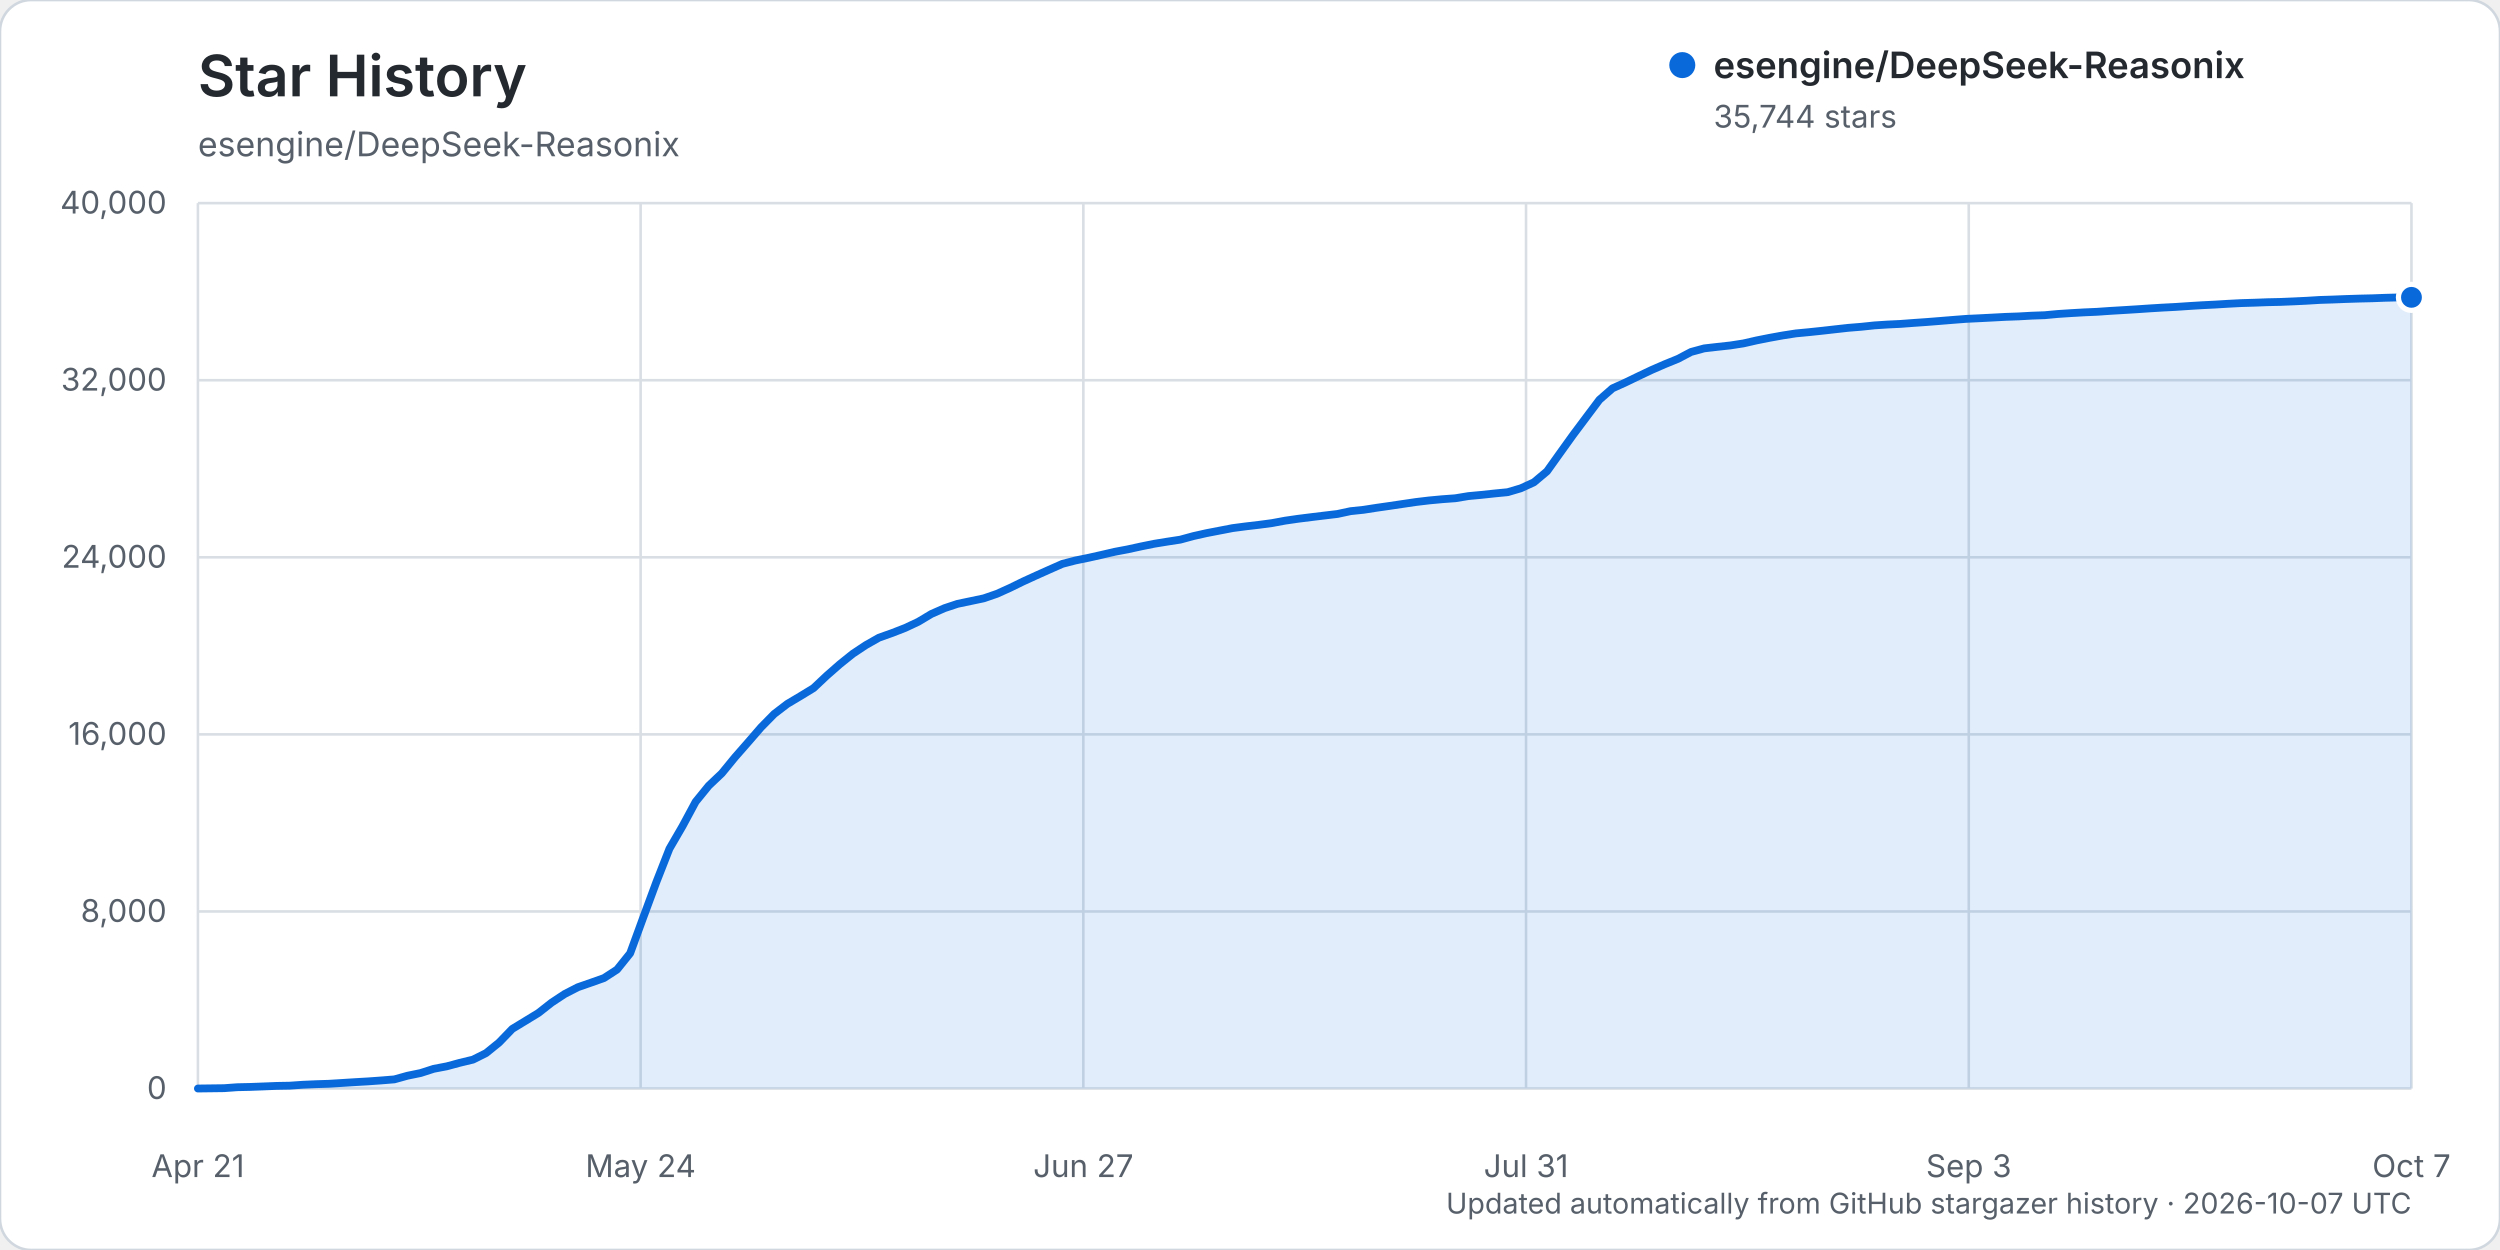
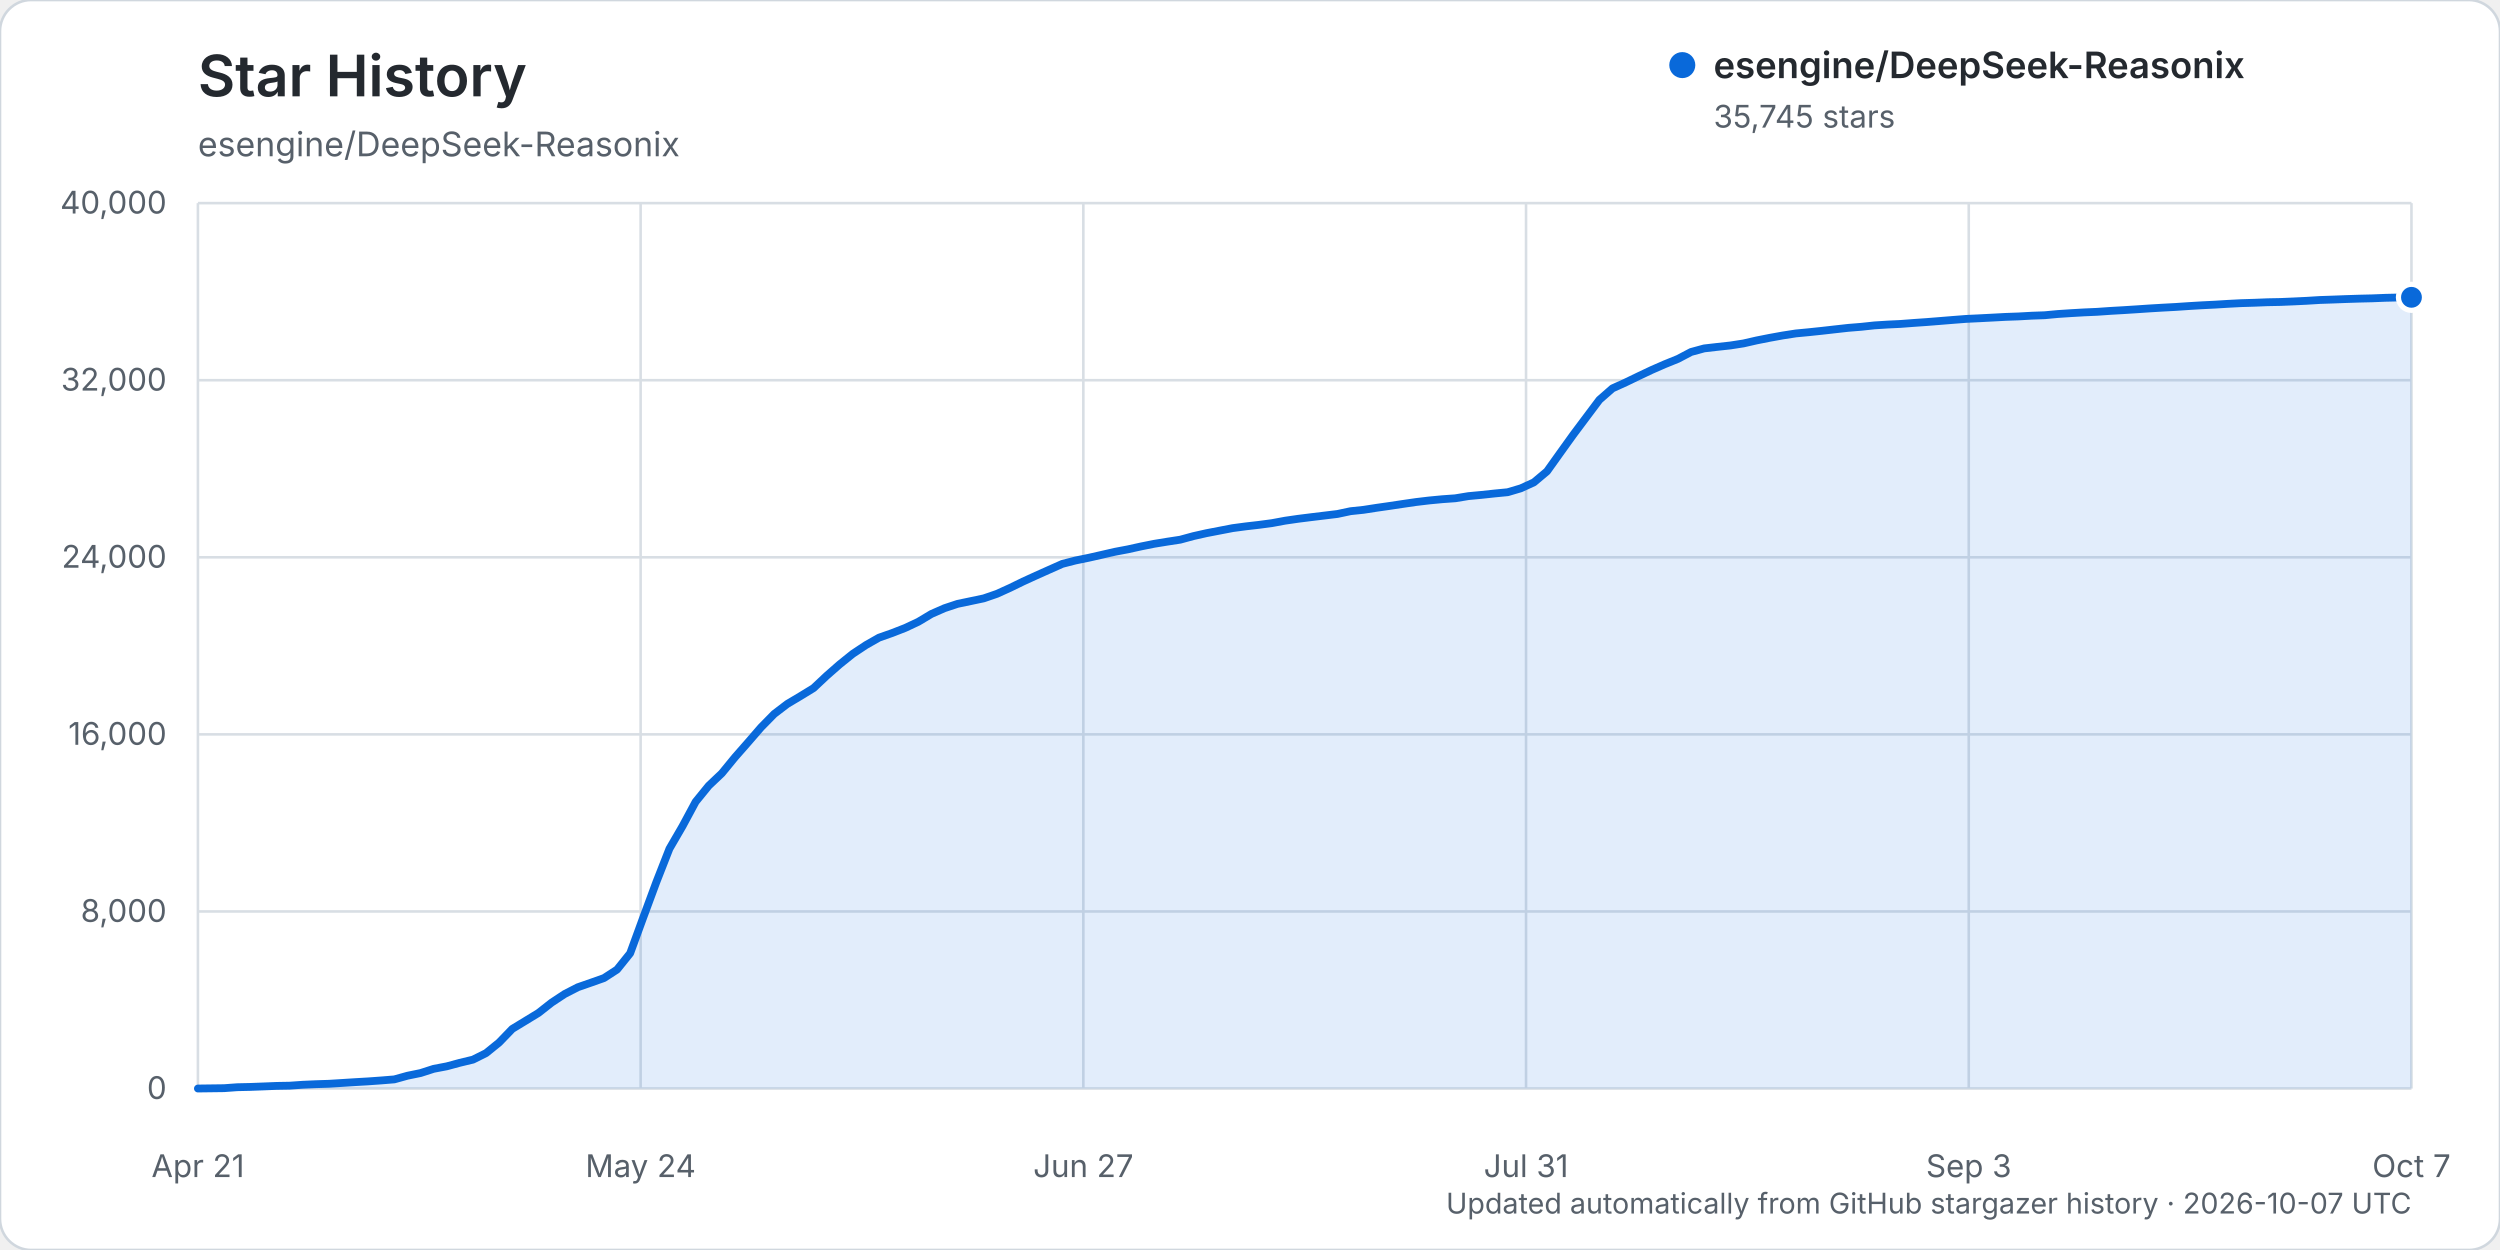
<svg xmlns="http://www.w3.org/2000/svg" width="960" height="480" viewBox="0 0 960 480" role="img" aria-labelledby="title description">
  <rect width="960" height="480" rx="12" fill="#ffffff" stroke="#d0d7de" />
  <text x="76" y="37" fill="#24292f" font-family="-apple-system, BlinkMacSystemFont, 'Segoe UI', sans-serif" font-size="22" font-weight="600">Star History</text>
  <text x="76" y="60" fill="#57606a" font-family="-apple-system, BlinkMacSystemFont, 'Segoe UI', sans-serif" font-size="13">esengine/DeepSeek-Reasonix</text>
  <g font-family="-apple-system, BlinkMacSystemFont, 'Segoe UI', sans-serif">
    <line x1="76" y1="418.00" x2="926" y2="418.00" stroke="#d8dee4" stroke-width="1" />
    <text x="64" y="422.00" text-anchor="end" fill="#57606a" font-size="12">0</text>
    <line x1="76" y1="350.00" x2="926" y2="350.00" stroke="#d8dee4" stroke-width="1" />
    <text x="64" y="354.00" text-anchor="end" fill="#57606a" font-size="12">8,000</text>
    <line x1="76" y1="282.00" x2="926" y2="282.00" stroke="#d8dee4" stroke-width="1" />
    <text x="64" y="286.00" text-anchor="end" fill="#57606a" font-size="12">16,000</text>
    <line x1="76" y1="214.00" x2="926" y2="214.00" stroke="#d8dee4" stroke-width="1" />
    <text x="64" y="218.00" text-anchor="end" fill="#57606a" font-size="12">24,000</text>
    <line x1="76" y1="146.00" x2="926" y2="146.00" stroke="#d8dee4" stroke-width="1" />
    <text x="64" y="150.00" text-anchor="end" fill="#57606a" font-size="12">32,000</text>
    <line x1="76" y1="78.00" x2="926" y2="78.00" stroke="#d8dee4" stroke-width="1" />
    <text x="64" y="82.00" text-anchor="end" fill="#57606a" font-size="12">40,000</text>
    <line x1="76.00" y1="78" x2="76.00" y2="418" stroke="#d8dee4" stroke-width="1" />
    <text x="76.00" y="452" text-anchor="middle" fill="#57606a" font-size="12">Apr 21</text>
    <line x1="246.00" y1="78" x2="246.00" y2="418" stroke="#d8dee4" stroke-width="1" />
    <text x="246.00" y="452" text-anchor="middle" fill="#57606a" font-size="12">May 24</text>
    <line x1="416.00" y1="78" x2="416.00" y2="418" stroke="#d8dee4" stroke-width="1" />
    <text x="416.00" y="452" text-anchor="middle" fill="#57606a" font-size="12">Jun 27</text>
    <line x1="586.00" y1="78" x2="586.00" y2="418" stroke="#d8dee4" stroke-width="1" />
    <text x="586.00" y="452" text-anchor="middle" fill="#57606a" font-size="12">Jul 31</text>
    <line x1="756.00" y1="78" x2="756.00" y2="418" stroke="#d8dee4" stroke-width="1" />
    <text x="756.00" y="452" text-anchor="middle" fill="#57606a" font-size="12">Sep 3</text>
    <line x1="926.00" y1="78" x2="926.00" y2="418" stroke="#d8dee4" stroke-width="1" />
    <text x="926.00" y="452" text-anchor="middle" fill="#57606a" font-size="12">Oct 7</text>
-     <path d="M76.00,417.99 L86.06,417.86 L91.09,417.49 L96.12,417.38 L101.15,417.19 L106.18,416.99 L111.21,416.90 L116.24,416.55 L121.27,416.33 L126.30,416.17 L131.33,415.86 L136.36,415.54 L141.38,415.25 L146.41,414.89 L151.44,414.48 L156.47,413.08 L161.50,412.05 L166.53,410.43 L171.56,409.47 L176.59,408.11 L181.62,406.90 L186.65,404.39 L191.68,400.31 L196.71,395.10 L201.74,392.04 L206.77,388.97 L211.80,385.02 L216.83,381.70 L221.86,379.11 L226.89,377.36 L231.92,375.58 L236.95,372.32 L241.98,366.06 L247.01,352.31 L252.04,338.72 L257.07,325.90 L262.09,317.25 L267.12,307.90 L272.15,301.72 L277.18,296.95 L282.21,290.81 L287.24,285.07 L292.27,279.26 L297.30,274.15 L302.33,270.30 L307.36,267.31 L312.39,264.24 L317.42,259.50 L322.45,255.09 L327.48,251.05 L332.51,247.71 L337.54,244.86 L342.57,243.08 L347.60,241.12 L352.63,238.76 L357.66,235.75 L362.69,233.54 L367.72,231.87 L372.75,230.82 L377.78,229.76 L382.80,228.03 L387.83,225.76 L392.86,223.30 L397.89,221.00 L402.92,218.75 L407.95,216.52 L412.98,215.22 L418.01,214.19 L423.04,213.06 L428.07,211.89 L433.10,210.94 L438.13,209.84 L443.16,208.82 L448.19,208.00 L453.22,207.23 L458.25,205.86 L463.28,204.73 L468.31,203.76 L473.34,202.79 L478.37,202.13 L483.40,201.54 L488.43,200.87 L493.46,199.94 L498.49,199.21 L503.51,198.58 L508.54,197.97 L513.57,197.37 L518.60,196.29 L523.63,195.76 L528.66,194.98 L533.69,194.26 L538.72,193.51 L543.75,192.77 L548.78,192.17 L553.81,191.70 L558.84,191.33 L563.87,190.50 L568.90,190.03 L573.93,189.49 L578.96,189.00 L583.99,187.51 L589.02,185.21 L594.05,180.99 L599.08,173.94 L604.11,166.94 L609.14,160.22 L614.17,153.52 L619.20,149.12 L624.22,146.85 L629.25,144.42 L634.28,142.04 L639.31,139.85 L644.34,137.80 L649.37,135.15 L654.40,133.78 L659.43,133.20 L664.46,132.65 L669.49,131.87 L674.52,130.72 L679.55,129.72 L684.58,128.81 L689.61,128.03 L694.64,127.55 L699.67,127.02 L704.70,126.45 L709.73,125.89 L714.76,125.48 L719.79,124.95 L724.82,124.62 L729.85,124.38 L734.88,124.00 L739.91,123.65 L744.93,123.25 L749.96,122.84 L754.99,122.45 L760.02,122.21 L765.05,121.95 L770.08,121.68 L775.11,121.50 L780.14,121.22 L785.17,121.04 L790.20,120.57 L795.23,120.24 L800.26,119.95 L805.29,119.73 L810.32,119.38 L815.35,119.08 L820.38,118.77 L825.41,118.43 L830.44,118.12 L835.47,117.86 L840.50,117.52 L845.53,117.21 L850.56,116.96 L855.59,116.65 L860.62,116.39 L865.64,116.24 L870.67,116.05 L875.70,115.94 L880.73,115.73 L885.76,115.49 L890.79,115.18 L895.82,115.02 L900.85,114.82 L905.88,114.66 L910.91,114.54 L915.94,114.35 L920.97,114.22 L926.00,114.18 L926.00,418.00 L76.00,418.00 Z" fill="#0969da" opacity="0.12" />
-     <path d="M76.00,417.99 L86.06,417.86 L91.09,417.49 L96.12,417.38 L101.15,417.19 L106.18,416.99 L111.21,416.90 L116.24,416.55 L121.27,416.33 L126.30,416.17 L131.33,415.86 L136.36,415.54 L141.38,415.25 L146.41,414.89 L151.44,414.48 L156.47,413.08 L161.50,412.05 L166.53,410.43 L171.56,409.47 L176.59,408.11 L181.62,406.90 L186.65,404.39 L191.68,400.31 L196.71,395.10 L201.74,392.04 L206.77,388.97 L211.80,385.02 L216.83,381.70 L221.86,379.11 L226.89,377.36 L231.92,375.58 L236.95,372.32 L241.98,366.06 L247.01,352.31 L252.04,338.72 L257.07,325.90 L262.09,317.25 L267.12,307.90 L272.15,301.72 L277.18,296.95 L282.21,290.81 L287.24,285.07 L292.27,279.26 L297.30,274.15 L302.33,270.30 L307.36,267.31 L312.39,264.24 L317.42,259.50 L322.45,255.09 L327.48,251.05 L332.51,247.71 L337.54,244.86 L342.57,243.08 L347.60,241.12 L352.63,238.76 L357.66,235.75 L362.69,233.54 L367.72,231.87 L372.75,230.82 L377.78,229.76 L382.80,228.03 L387.83,225.76 L392.86,223.30 L397.89,221.00 L402.92,218.75 L407.95,216.52 L412.98,215.22 L418.01,214.19 L423.04,213.06 L428.07,211.89 L433.10,210.94 L438.13,209.84 L443.16,208.82 L448.19,208.00 L453.22,207.23 L458.25,205.86 L463.28,204.73 L468.31,203.76 L473.34,202.79 L478.37,202.13 L483.40,201.54 L488.43,200.87 L493.46,199.94 L498.49,199.21 L503.51,198.58 L508.54,197.97 L513.57,197.37 L518.60,196.29 L523.63,195.76 L528.66,194.98 L533.69,194.26 L538.72,193.51 L543.75,192.77 L548.78,192.17 L553.81,191.70 L558.84,191.33 L563.87,190.50 L568.90,190.03 L573.93,189.49 L578.96,189.00 L583.99,187.51 L589.02,185.21 L594.05,180.99 L599.08,173.94 L604.11,166.94 L609.14,160.22 L614.17,153.52 L619.20,149.12 L624.22,146.85 L629.25,144.42 L634.28,142.04 L639.31,139.85 L644.34,137.80 L649.37,135.15 L654.40,133.78 L659.43,133.20 L664.46,132.65 L669.49,131.87 L674.52,130.72 L679.55,129.72 L684.58,128.81 L689.61,128.03 L694.64,127.55 L699.67,127.02 L704.70,126.45 L709.73,125.89 L714.76,125.48 L719.79,124.95 L724.82,124.62 L729.85,124.38 L734.88,124.00 L739.91,123.65 L744.93,123.25 L749.96,122.84 L754.99,122.45 L760.02,122.21 L765.05,121.95 L770.08,121.68 L775.11,121.50 L780.14,121.22 L785.17,121.04 L790.20,120.57 L795.23,120.24 L800.26,119.95 L805.29,119.73 L810.32,119.38 L815.35,119.08 L820.38,118.77 L825.41,118.43 L830.44,118.12 L835.47,117.86 L840.50,117.52 L845.53,117.21 L850.56,116.96 L855.59,116.65 L860.62,116.39 L865.64,116.24 L870.67,116.05 L875.70,115.94 L880.73,115.73 L885.76,115.49 L890.79,115.18 L895.82,115.02 L900.85,114.82 L905.88,114.66 L910.91,114.54 L915.94,114.35 L920.97,114.22 L926.00,114.18" fill="none" stroke="#0969da" stroke-width="3" stroke-linecap="round" stroke-linejoin="round" />
-     <circle cx="926.00" cy="114.18" r="5" fill="#0969da" stroke="#ffffff" stroke-width="2" />
+     <path d="M76.00,417.99 L86.06,417.86 L91.09,417.49 L96.12,417.38 L101.15,417.19 L106.18,416.99 L111.21,416.90 L116.24,416.55 L121.27,416.33 L126.30,416.17 L131.33,415.86 L136.36,415.54 L141.38,415.25 L146.41,414.89 L151.44,414.48 L156.47,413.08 L161.50,412.05 L166.53,410.43 L171.56,409.47 L176.59,408.11 L181.62,406.90 L186.65,404.39 L191.68,400.31 L196.71,395.10 L201.74,392.04 L206.77,388.97 L211.80,385.02 L216.83,381.70 L221.86,379.11 L226.89,377.36 L231.92,375.58 L236.95,372.32 L241.98,366.06 L247.01,352.31 L252.04,338.72 L257.07,325.90 L262.09,317.25 L267.12,307.90 L272.15,301.72 L277.18,296.95 L282.21,290.81 L287.24,285.08 L292.27,279.27 L297.30,274.15 L302.33,270.31 L307.36,267.32 L312.39,264.24 L317.42,259.51 L322.45,255.10 L327.48,251.06 L332.51,247.72 L337.54,244.86 L342.57,243.09 L347.60,241.13 L352.63,238.77 L357.66,235.76 L362.69,233.55 L367.72,231.88 L372.75,230.83 L377.78,229.77 L382.80,228.04 L387.83,225.76 L392.86,223.31 L397.89,221.01 L402.92,218.76 L407.95,216.52 L412.98,215.23 L418.01,214.20 L423.04,213.06 L428.07,211.90 L433.10,210.95 L438.13,209.84 L443.16,208.83 L448.19,208.01 L453.22,207.24 L458.25,205.87 L463.28,204.74 L468.31,203.77 L473.34,202.80 L478.37,202.13 L483.40,201.55 L488.43,200.88 L493.46,199.95 L498.49,199.22 L503.51,198.59 L508.54,197.98 L513.57,197.37 L518.60,196.30 L523.63,195.77 L528.66,194.99 L533.69,194.27 L538.72,193.51 L543.75,192.78 L548.78,192.18 L553.81,191.70 L558.84,191.34 L563.87,190.51 L568.90,190.04 L573.93,189.50 L578.96,189.01 L583.99,187.52 L589.02,185.22 L594.05,181.00 L599.08,173.95 L604.11,166.95 L609.14,160.23 L614.17,153.53 L619.20,149.13 L624.22,146.86 L629.25,144.43 L634.28,142.05 L639.31,139.85 L644.34,137.81 L649.37,135.16 L654.40,133.79 L659.43,133.21 L664.46,132.66 L669.49,131.88 L674.52,130.73 L679.55,129.73 L684.58,128.82 L689.61,128.04 L694.64,127.56 L699.67,127.03 L704.70,126.46 L709.73,125.90 L714.76,125.49 L719.79,124.95 L724.82,124.63 L729.85,124.39 L734.88,124.01 L739.91,123.66 L744.93,123.26 L749.96,122.85 L754.99,122.46 L760.02,122.22 L765.05,121.96 L770.08,121.69 L775.11,121.51 L780.14,121.23 L785.17,121.05 L790.20,120.58 L795.23,120.25 L800.26,119.96 L805.29,119.74 L810.32,119.39 L815.35,119.10 L820.38,118.78 L825.41,118.44 L830.44,118.14 L835.47,117.87 L840.50,117.53 L845.53,117.23 L850.56,116.98 L855.59,116.67 L860.62,116.41 L865.64,116.26 L870.67,116.06 L875.70,115.96 L880.73,115.75 L885.76,115.51 L890.79,115.20 L895.82,115.03 L900.85,114.84 L905.88,114.68 L910.91,114.56 L915.94,114.36 L920.97,114.24 L926.00,114.17 L926.00,418.00 L76.00,418.00 Z" fill="#0969da" opacity="0.12" />
+     <path d="M76.00,417.99 L86.06,417.86 L91.09,417.49 L96.12,417.38 L101.15,417.19 L106.18,416.99 L111.21,416.90 L116.24,416.55 L121.27,416.33 L126.30,416.17 L131.33,415.86 L136.36,415.54 L141.38,415.25 L146.41,414.89 L151.44,414.48 L156.47,413.08 L161.50,412.05 L166.53,410.43 L171.56,409.47 L176.59,408.11 L181.62,406.90 L186.65,404.39 L191.68,400.31 L196.71,395.10 L201.74,392.04 L206.77,388.97 L211.80,385.02 L216.83,381.70 L221.86,379.11 L226.89,377.36 L231.92,375.58 L236.95,372.32 L241.98,366.06 L247.01,352.31 L252.04,338.72 L257.07,325.90 L262.09,317.25 L267.12,307.90 L272.15,301.72 L277.18,296.95 L282.21,290.81 L287.24,285.08 L292.27,279.27 L297.30,274.15 L302.33,270.31 L307.36,267.32 L312.39,264.24 L317.42,259.51 L322.45,255.10 L327.48,251.06 L332.51,247.72 L337.54,244.86 L342.57,243.09 L347.60,241.13 L352.63,238.77 L357.66,235.76 L362.69,233.55 L367.72,231.88 L372.75,230.83 L377.78,229.77 L382.80,228.04 L387.83,225.76 L392.86,223.31 L397.89,221.01 L402.92,218.76 L407.95,216.52 L412.98,215.23 L418.01,214.20 L423.04,213.06 L428.07,211.90 L433.10,210.95 L438.13,209.84 L443.16,208.83 L448.19,208.01 L453.22,207.24 L458.25,205.87 L463.28,204.74 L468.31,203.77 L473.34,202.80 L478.37,202.13 L483.40,201.55 L488.43,200.88 L493.46,199.95 L498.49,199.22 L503.51,198.59 L508.54,197.98 L513.57,197.37 L518.60,196.30 L523.63,195.77 L528.66,194.99 L533.69,194.27 L538.72,193.51 L543.75,192.78 L548.78,192.18 L553.81,191.70 L558.84,191.34 L563.87,190.51 L568.90,190.04 L573.93,189.50 L578.96,189.01 L583.99,187.52 L589.02,185.22 L594.05,181.00 L599.08,173.95 L604.11,166.95 L609.14,160.23 L614.17,153.53 L619.20,149.13 L624.22,146.86 L629.25,144.43 L634.28,142.05 L639.31,139.85 L644.34,137.81 L649.37,135.16 L654.40,133.79 L659.43,133.21 L664.46,132.66 L669.49,131.88 L674.52,130.73 L679.55,129.73 L684.58,128.82 L689.61,128.04 L694.64,127.56 L699.67,127.03 L704.70,126.46 L709.73,125.90 L714.76,125.49 L719.79,124.95 L724.82,124.63 L729.85,124.39 L734.88,124.01 L739.91,123.66 L744.93,123.26 L749.96,122.85 L754.99,122.46 L760.02,122.22 L765.05,121.96 L770.08,121.69 L775.11,121.51 L780.14,121.23 L785.17,121.05 L790.20,120.58 L795.23,120.25 L800.26,119.96 L805.29,119.74 L810.32,119.39 L815.35,119.10 L820.38,118.78 L825.41,118.44 L830.44,118.14 L835.47,117.87 L840.50,117.53 L845.53,117.23 L850.56,116.98 L855.59,116.67 L860.62,116.41 L865.64,116.26 L870.67,116.06 L875.70,115.96 L880.73,115.75 L885.76,115.51 L890.79,115.20 L895.82,115.03 L900.85,114.84 L905.88,114.68 L910.91,114.56 L915.94,114.36 L920.97,114.24 L926.00,114.17" fill="none" stroke="#0969da" stroke-width="3" stroke-linecap="round" stroke-linejoin="round" />
+     <circle cx="926.00" cy="114.17" r="5" fill="#0969da" stroke="#ffffff" stroke-width="2" />
    <g transform="translate(646, 25)">
      <circle cx="0" cy="0" r="5" fill="#0969da" />
      <text x="12" y="5" fill="#24292f" font-size="14" font-weight="600">esengine/DeepSeek-Reasonix</text>
-       <text x="12" y="24" fill="#57606a" font-size="12">35,744 stars</text>
+       <text x="12" y="24" fill="#57606a" font-size="12">35,745 stars</text>
    </g>
    <text x="926" y="466" text-anchor="end" fill="#57606a" font-size="11">Updated automatically from GitHub stargazer history · 2026-10-07 UTC</text>
  </g>
</svg>
